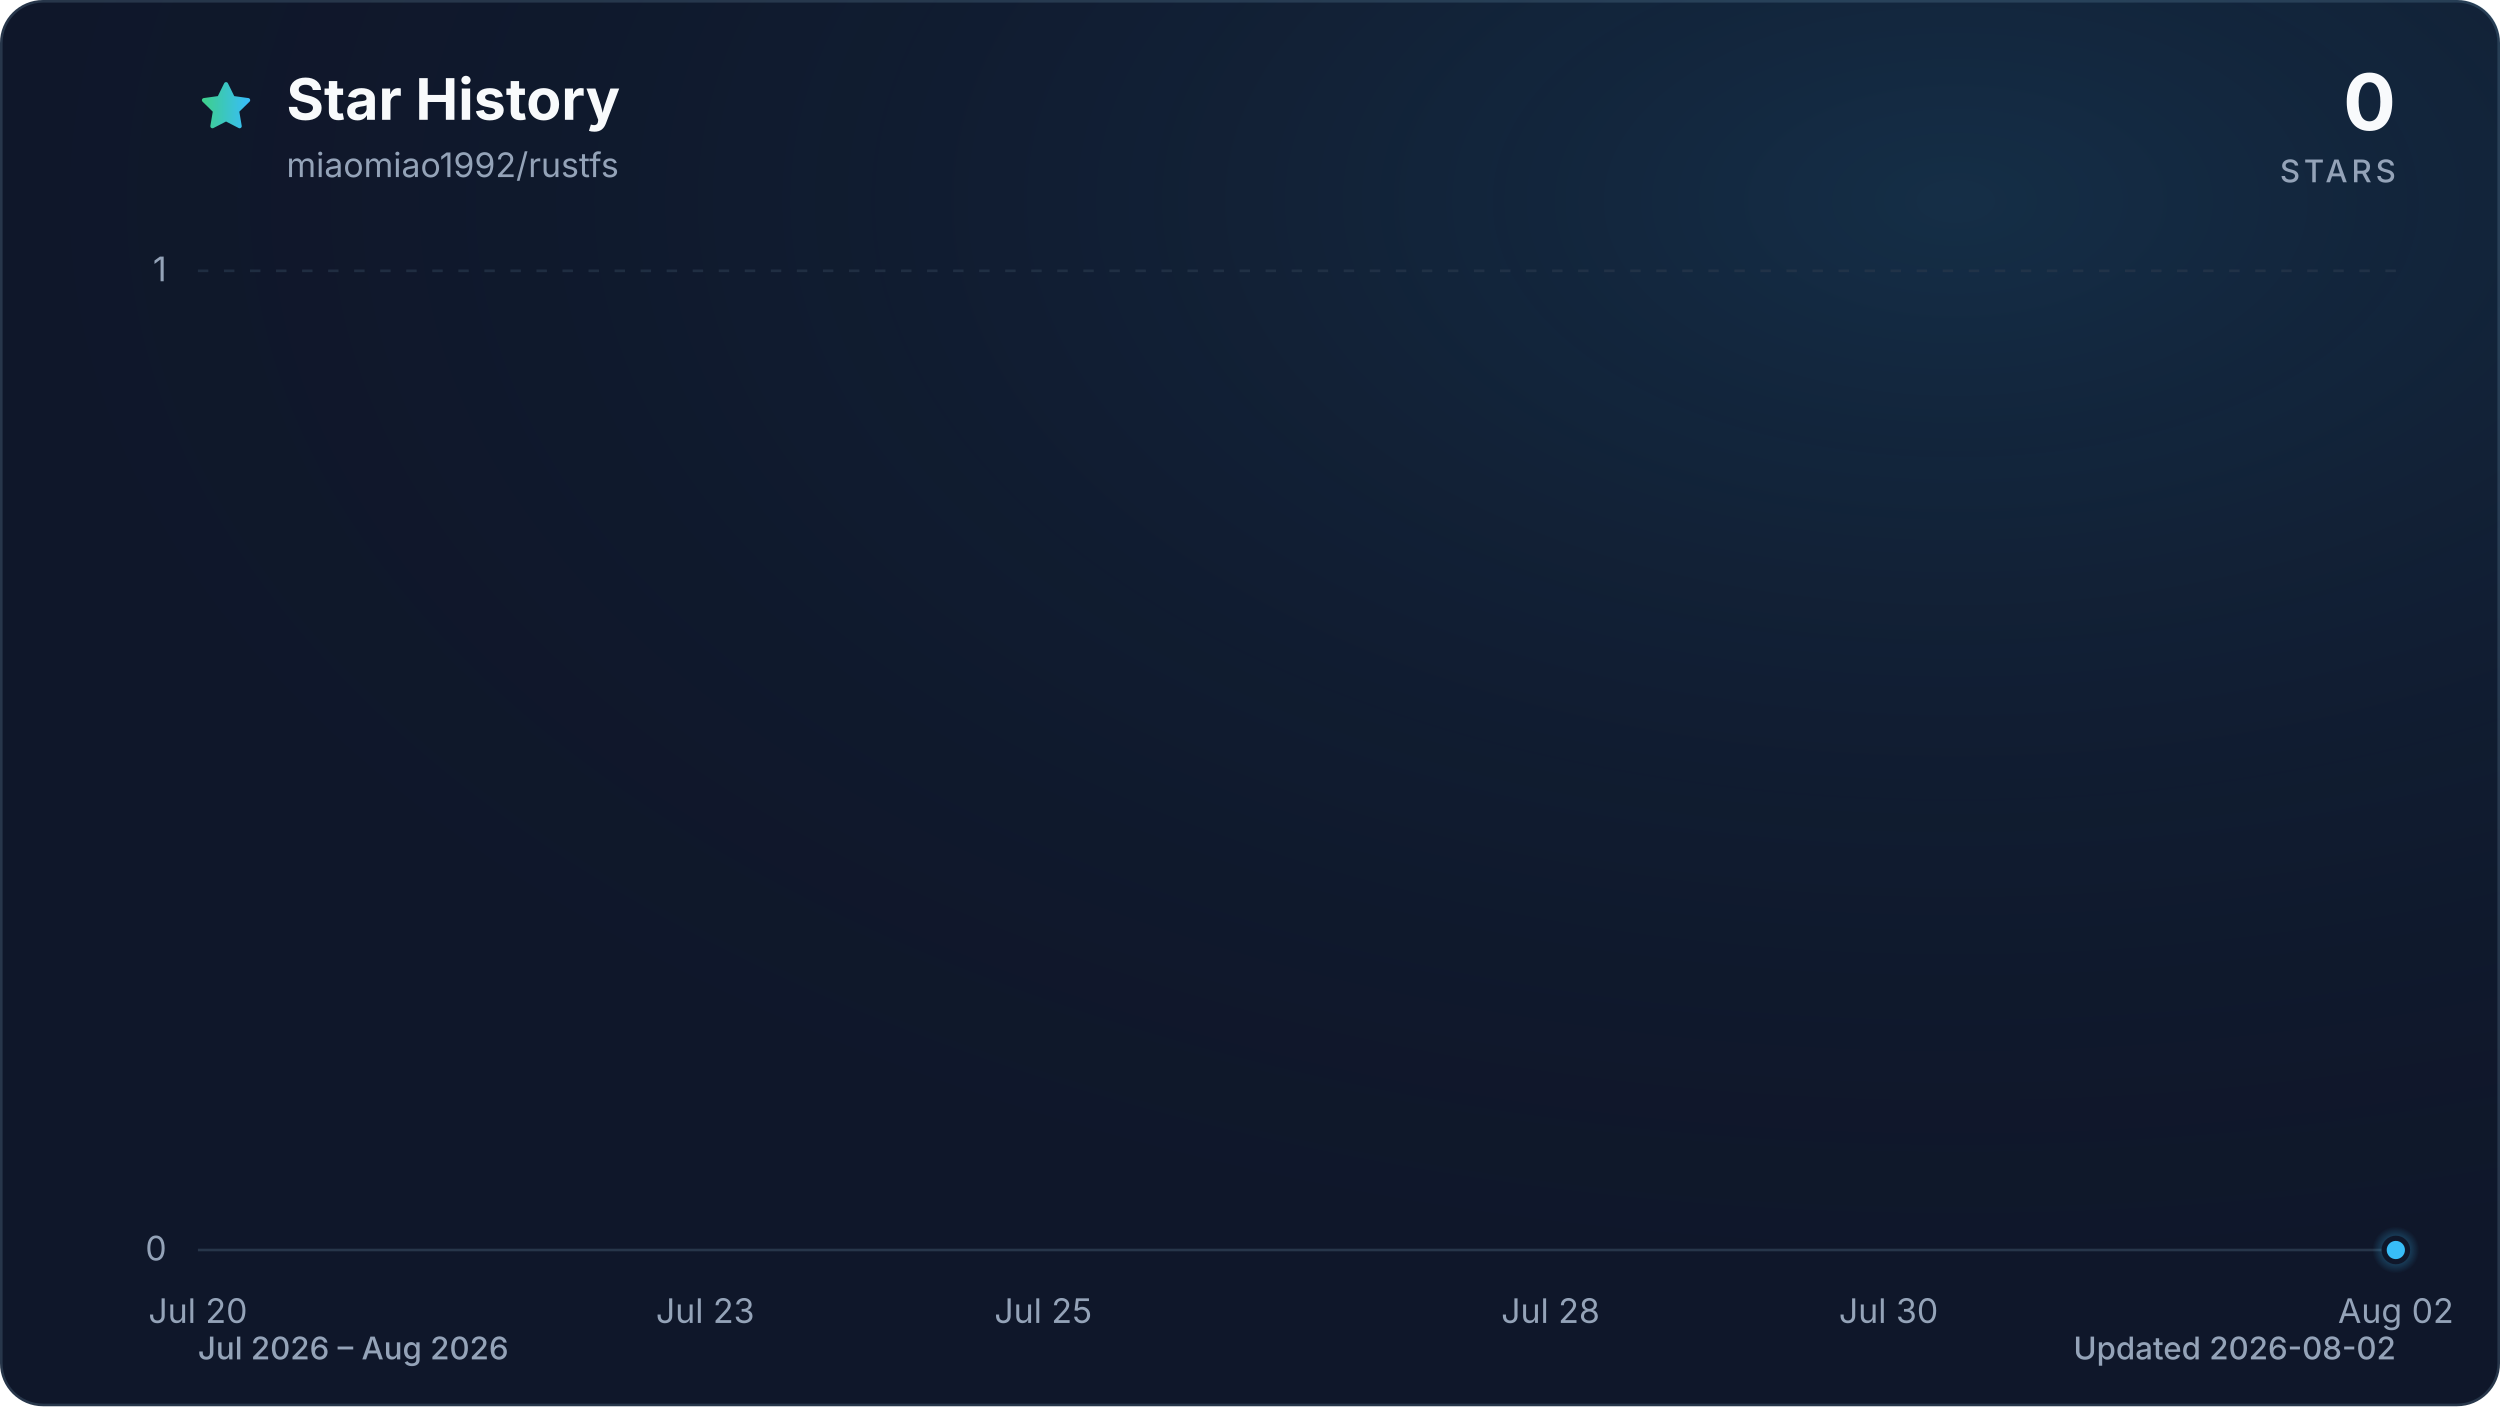
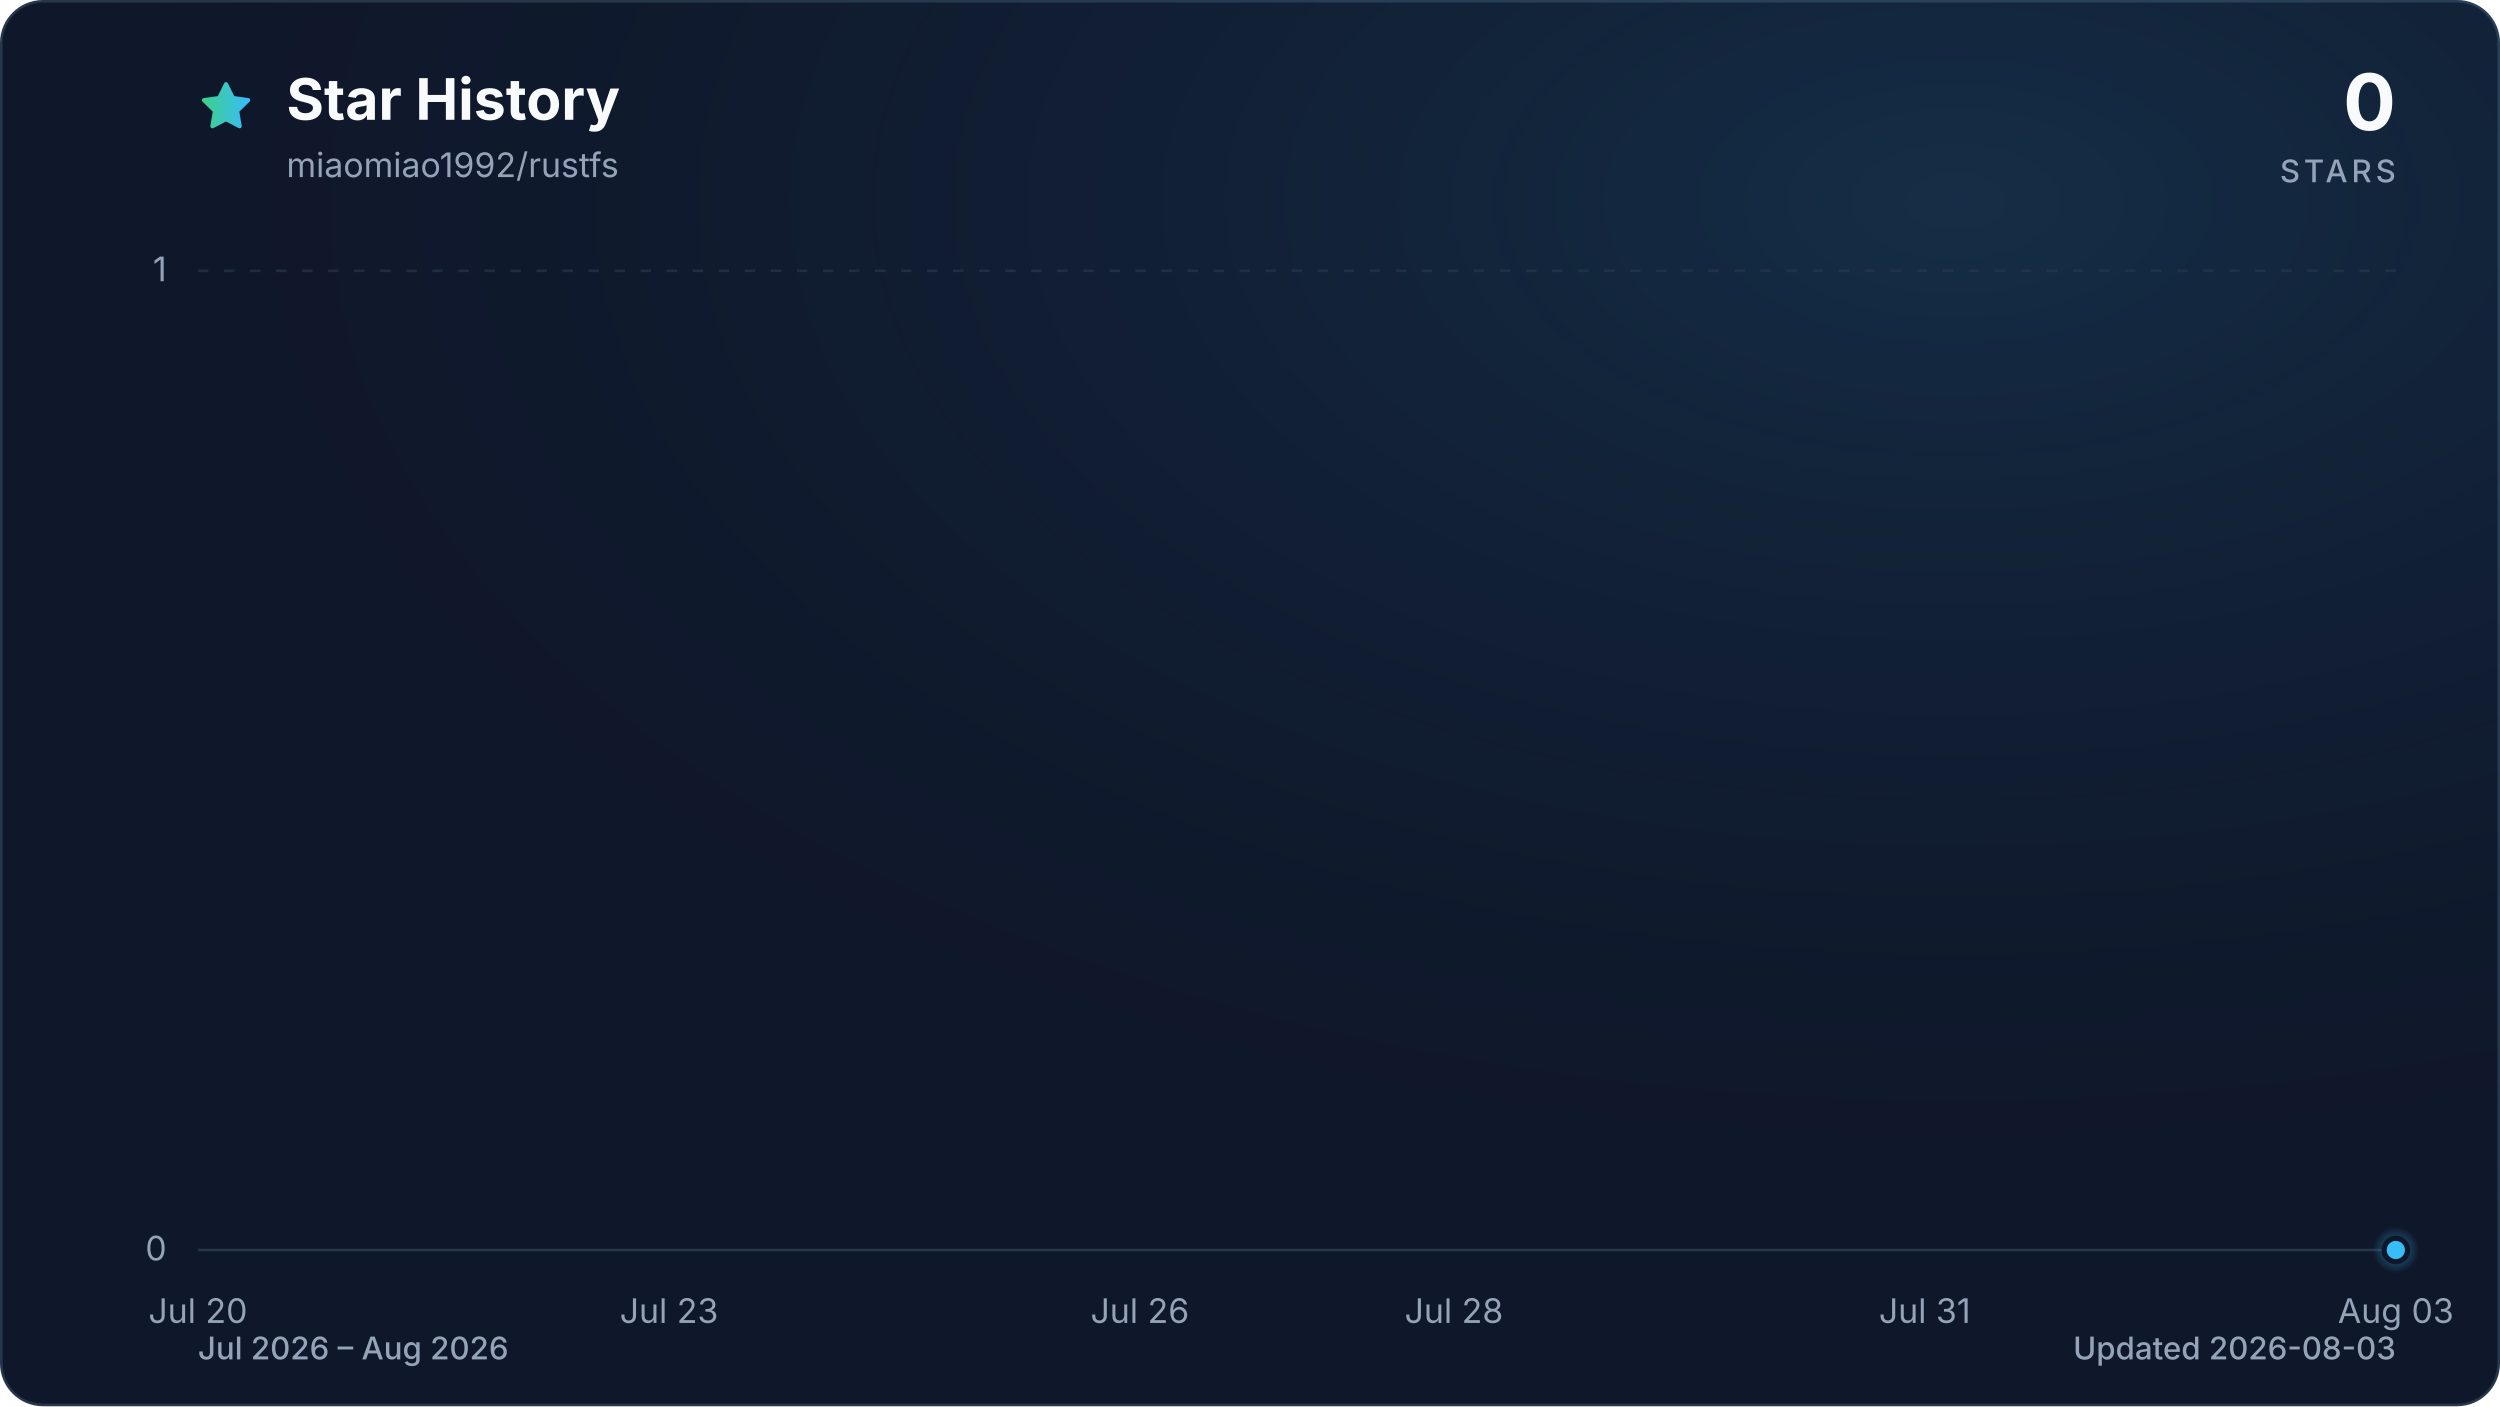
<svg xmlns="http://www.w3.org/2000/svg" viewBox="0 0 960 540" role="img" aria-labelledby="title description" data-style="gradient" data-variant="glow" data-animated="true">
  <defs>
    <linearGradient id="trend" x1="0" y1="0" x2="1" y2="0">
      <stop offset="0%" stop-color="#3ecf8e" />
      <stop offset="100%" stop-color="#38bdf8" />
    </linearGradient>
    <linearGradient id="area" x1="0" y1="0" x2="0" y2="1">
      <stop offset="0%" stop-color="#3ecf8e" stop-opacity="0.30" />
      <stop offset="55%" stop-color="#38bdf8" stop-opacity="0.10" />
      <stop offset="100%" stop-color="#38bdf8" stop-opacity="0.01" />
    </linearGradient>
    <radialGradient id="marker-halo" cx="50%" cy="50%" r="50%">
      <stop offset="0%" stop-color="#38bdf8" stop-opacity="0.55" />
      <stop offset="100%" stop-color="#38bdf8" stop-opacity="0" />
    </radialGradient>
    <radialGradient id="surface-glow" cx="78%" cy="14%" r="80%">
      <stop offset="0%" stop-color="#38bdf8" stop-opacity="0.14" />
      <stop offset="100%" stop-color="#0f172a" stop-opacity="0" />
    </radialGradient>
    <filter id="trend-glow" x="-20%" y="-20%" width="140%" height="140%">
      <feGaussianBlur stdDeviation="7" />
    </filter>
  </defs>
  <style>
.trend-enter{transform-box:fill-box;transform-origin:center;animation:trend-enter 520ms cubic-bezier(0.16,1,0.3,1)}
.marker-enter{transform-box:fill-box;transform-origin:center;animation:marker-enter 320ms cubic-bezier(0.16,1,0.3,1) 200ms both}
.marker-pulse{transform-box:fill-box;transform-origin:center;animation:marker-pulse 2.6s ease-out infinite}
@keyframes trend-enter{from{opacity:.35;transform:translateY(10px)}to{opacity:1;transform:translateY(0)}}
@keyframes marker-enter{from{opacity:0;transform:scale(.4)}to{opacity:1;transform:scale(1)}}
@keyframes marker-pulse{0%{opacity:.5;transform:scale(.7)}70%,100%{opacity:0;transform:scale(2.1)}}
@media (prefers-reduced-motion:reduce){.trend-enter,.marker-enter,.marker-pulse{animation:none!important}}
@media (prefers-reduced-motion:reduce){.marker-pulse{opacity:0}}
</style>
  <rect x="0.5" y="0.5" width="959" height="539" fill="#0f172a" stroke="#27364a" stroke-width="1" rx="16" />
  <rect width="960" height="540" fill="url(#surface-glow)" rx="16" />
  <path d="M12 2.6l2.9 5.9 6.5.9-4.7 4.6 1.1 6.5-5.8-3-5.8 3 1.1-6.5-4.7-4.6 6.5-.9L12 2.6Z" transform="translate(76 30) scale(.9)" fill="url(#trend)" stroke="url(#trend)" stroke-width="1.8" stroke-linejoin="round" aria-hidden="true" />
  <text x="110" y="46" fill="#f8fafc" font-family="ui-sans-serif, system-ui, -apple-system, BlinkMacSystemFont, 'Segoe UI', sans-serif" font-size="22" font-weight="700">Star History</text>
  <text x="110" y="68" fill="#94a3b8" font-family="ui-sans-serif, system-ui, -apple-system, BlinkMacSystemFont, 'Segoe UI', sans-serif" font-size="13">miaomiao1992/rustfs</text>
  <text x="920" y="50" fill="#f8fafc" font-family="ui-sans-serif, system-ui, -apple-system, BlinkMacSystemFont, 'Segoe UI', sans-serif" font-size="30" font-weight="700" text-anchor="end">0</text>
  <text x="920" y="70" fill="#94a3b8" font-family="ui-sans-serif, system-ui, -apple-system, BlinkMacSystemFont, 'Segoe UI', sans-serif" font-size="12" font-weight="500" letter-spacing="1.5" text-anchor="end">STARS</text>
  <line x1="76" y1="480.0" x2="920" y2="480.0" stroke="#27364a" stroke-width="1" stroke-dasharray="0" opacity="1" />
  <text x="64" y="484.0" fill="#94a3b8" font-family="ui-sans-serif, system-ui, -apple-system, BlinkMacSystemFont, 'Segoe UI', sans-serif" font-size="13" text-anchor="end">0</text>
  <line x1="76" y1="104.0" x2="920" y2="104.0" stroke="#27364a" stroke-width="1" stroke-dasharray="4 6" opacity="0.7" />
  <text x="64" y="108.0" fill="#94a3b8" font-family="ui-sans-serif, system-ui, -apple-system, BlinkMacSystemFont, 'Segoe UI', sans-serif" font-size="13" text-anchor="end">1</text>
  <text x="76.0" y="508" fill="#94a3b8" font-family="ui-sans-serif, system-ui, -apple-system, BlinkMacSystemFont, 'Segoe UI', sans-serif" font-size="13" text-anchor="middle">Jul 20</text>
-   <text x="270.8" y="508" fill="#94a3b8" font-family="ui-sans-serif, system-ui, -apple-system, BlinkMacSystemFont, 'Segoe UI', sans-serif" font-size="13" text-anchor="middle">Jul 23</text>
-   <text x="400.6" y="508" fill="#94a3b8" font-family="ui-sans-serif, system-ui, -apple-system, BlinkMacSystemFont, 'Segoe UI', sans-serif" font-size="13" text-anchor="middle">Jul 25</text>
-   <text x="595.4" y="508" fill="#94a3b8" font-family="ui-sans-serif, system-ui, -apple-system, BlinkMacSystemFont, 'Segoe UI', sans-serif" font-size="13" text-anchor="middle">Jul 28</text>
-   <text x="725.2" y="508" fill="#94a3b8" font-family="ui-sans-serif, system-ui, -apple-system, BlinkMacSystemFont, 'Segoe UI', sans-serif" font-size="13" text-anchor="middle">Jul 30</text>
-   <text x="920.0" y="508" fill="#94a3b8" font-family="ui-sans-serif, system-ui, -apple-system, BlinkMacSystemFont, 'Segoe UI', sans-serif" font-size="13" text-anchor="middle">Aug 02</text>
+   <text x="256.9" y="508" fill="#94a3b8" font-family="ui-sans-serif, system-ui, -apple-system, BlinkMacSystemFont, 'Segoe UI', sans-serif" font-size="13" text-anchor="middle">Jul 23</text>
+   <text x="437.7" y="508" fill="#94a3b8" font-family="ui-sans-serif, system-ui, -apple-system, BlinkMacSystemFont, 'Segoe UI', sans-serif" font-size="13" text-anchor="middle">Jul 26</text>
+   <text x="558.3" y="508" fill="#94a3b8" font-family="ui-sans-serif, system-ui, -apple-system, BlinkMacSystemFont, 'Segoe UI', sans-serif" font-size="13" text-anchor="middle">Jul 28</text>
+   <text x="739.1" y="508" fill="#94a3b8" font-family="ui-sans-serif, system-ui, -apple-system, BlinkMacSystemFont, 'Segoe UI', sans-serif" font-size="13" text-anchor="middle">Jul 31</text>
+   <text x="920.0" y="508" fill="#94a3b8" font-family="ui-sans-serif, system-ui, -apple-system, BlinkMacSystemFont, 'Segoe UI', sans-serif" font-size="13" text-anchor="middle">Aug 03</text>
  <g class="trend-enter">
-     <path d="M 76.0 480.0 C 97.6 480.0, 119.3 480.0, 140.9 480.0 C 162.6 480.0, 184.2 480.0, 205.8 480.0 C 227.5 480.0, 249.1 480.0, 270.8 480.0 C 292.4 480.0, 314.1 480.0, 335.7 480.0 C 357.3 480.0, 379.0 480.0, 400.6 480.0 C 422.3 480.0, 443.9 480.0, 465.5 480.0 C 487.2 480.0, 508.8 480.0, 530.5 480.0 C 552.1 480.0, 573.7 480.0, 595.4 480.0 C 617.0 480.0, 638.7 480.0, 660.3 480.0 C 681.9 480.0, 703.6 480.0, 725.2 480.0 C 746.9 480.0, 768.5 480.0, 790.2 480.0 C 811.8 480.0, 833.4 480.0, 855.1 480.0 C 876.7 480.0, 898.4 480.0, 920.0 480.0 L 920.0 480.0 L 76.0 480.0 Z" fill="url(#area)" />
-     <path d="M 76.0 480.0 C 97.6 480.0, 119.3 480.0, 140.9 480.0 C 162.6 480.0, 184.2 480.0, 205.8 480.0 C 227.5 480.0, 249.1 480.0, 270.8 480.0 C 292.4 480.0, 314.1 480.0, 335.7 480.0 C 357.3 480.0, 379.0 480.0, 400.6 480.0 C 422.3 480.0, 443.9 480.0, 465.5 480.0 C 487.2 480.0, 508.8 480.0, 530.5 480.0 C 552.1 480.0, 573.7 480.0, 595.4 480.0 C 617.0 480.0, 638.7 480.0, 660.3 480.0 C 681.9 480.0, 703.6 480.0, 725.2 480.0 C 746.9 480.0, 768.5 480.0, 790.2 480.0 C 811.8 480.0, 833.4 480.0, 855.1 480.0 C 876.7 480.0, 898.4 480.0, 920.0 480.0" fill="none" stroke="url(#trend)" stroke-width="12" stroke-linecap="round" stroke-linejoin="round" opacity="0.16" filter="url(#trend-glow)" />
-     <path d="M 76.0 480.0 C 97.6 480.0, 119.3 480.0, 140.9 480.0 C 162.6 480.0, 184.2 480.0, 205.8 480.0 C 227.5 480.0, 249.1 480.0, 270.8 480.0 C 292.4 480.0, 314.1 480.0, 335.7 480.0 C 357.3 480.0, 379.0 480.0, 400.6 480.0 C 422.3 480.0, 443.9 480.0, 465.5 480.0 C 487.2 480.0, 508.8 480.0, 530.5 480.0 C 552.1 480.0, 573.7 480.0, 595.4 480.0 C 617.0 480.0, 638.7 480.0, 660.3 480.0 C 681.9 480.0, 703.6 480.0, 725.2 480.0 C 746.9 480.0, 768.5 480.0, 790.2 480.0 C 811.8 480.0, 833.4 480.0, 855.1 480.0 C 876.7 480.0, 898.4 480.0, 920.0 480.0" fill="none" stroke="url(#trend)" stroke-width="3" stroke-linecap="round" stroke-linejoin="round" />
+     <path d="M 76.0 480.0 C 96.1 480.0, 116.2 480.0, 136.3 480.0 C 156.4 480.0, 176.5 480.0, 196.6 480.0 C 216.7 480.0, 236.8 480.0, 256.9 480.0 C 277.0 480.0, 297.0 480.0, 317.1 480.0 C 337.2 480.0, 357.3 480.0, 377.4 480.0 C 397.5 480.0, 417.6 480.0, 437.7 480.0 C 457.8 480.0, 477.9 480.0, 498.0 480.0 C 518.1 480.0, 538.2 480.0, 558.3 480.0 C 578.4 480.0, 598.5 480.0, 618.6 480.0 C 638.7 480.0, 658.8 480.0, 678.9 480.0 C 699.0 480.0, 719.0 480.0, 739.1 480.0 C 759.2 480.0, 779.3 480.0, 799.4 480.0 C 819.5 480.0, 839.6 480.0, 859.7 480.0 C 879.8 480.0, 899.9 480.0, 920.0 480.0 L 920.0 480.0 L 76.0 480.0 Z" fill="url(#area)" />
+     <path d="M 76.0 480.0 C 96.1 480.0, 116.2 480.0, 136.3 480.0 C 156.4 480.0, 176.5 480.0, 196.6 480.0 C 216.7 480.0, 236.8 480.0, 256.9 480.0 C 277.0 480.0, 297.0 480.0, 317.1 480.0 C 337.2 480.0, 357.3 480.0, 377.4 480.0 C 397.5 480.0, 417.6 480.0, 437.7 480.0 C 457.8 480.0, 477.9 480.0, 498.0 480.0 C 518.1 480.0, 538.2 480.0, 558.3 480.0 C 578.4 480.0, 598.5 480.0, 618.6 480.0 C 638.7 480.0, 658.8 480.0, 678.9 480.0 C 699.0 480.0, 719.0 480.0, 739.1 480.0 C 759.2 480.0, 779.3 480.0, 799.4 480.0 C 819.5 480.0, 839.6 480.0, 859.7 480.0 C 879.8 480.0, 899.9 480.0, 920.0 480.0" fill="none" stroke="url(#trend)" stroke-width="12" stroke-linecap="round" stroke-linejoin="round" opacity="0.16" filter="url(#trend-glow)" />
+     <path d="M 76.0 480.0 C 96.1 480.0, 116.2 480.0, 136.3 480.0 C 156.4 480.0, 176.5 480.0, 196.6 480.0 C 216.7 480.0, 236.8 480.0, 256.9 480.0 C 277.0 480.0, 297.0 480.0, 317.1 480.0 C 337.2 480.0, 357.3 480.0, 377.4 480.0 C 397.5 480.0, 417.6 480.0, 437.7 480.0 C 457.8 480.0, 477.9 480.0, 498.0 480.0 C 518.1 480.0, 538.2 480.0, 558.3 480.0 C 578.4 480.0, 598.5 480.0, 618.6 480.0 C 638.7 480.0, 658.8 480.0, 678.9 480.0 C 699.0 480.0, 719.0 480.0, 739.1 480.0 C 759.2 480.0, 779.3 480.0, 799.4 480.0 C 819.5 480.0, 839.6 480.0, 859.7 480.0 C 879.8 480.0, 899.9 480.0, 920.0 480.0" fill="none" stroke="url(#trend)" stroke-width="3" stroke-linecap="round" stroke-linejoin="round" />
  </g>
  <g class="marker-enter">
    <circle class="marker-pulse" cx="920.0" cy="480.0" r="9" fill="url(#marker-halo)" />
    <circle cx="920.0" cy="480.0" r="4.5" fill="#38bdf8" stroke="#0f172a" stroke-width="2" />
  </g>
  <text x="76" y="522" fill="#94a3b8" font-family="ui-sans-serif, system-ui, -apple-system, BlinkMacSystemFont, 'Segoe UI', sans-serif" font-size="12" font-weight="500">Jul 2026 – Aug 2026</text>
-   <text x="920" y="522" fill="#94a3b8" font-family="ui-sans-serif, system-ui, -apple-system, BlinkMacSystemFont, 'Segoe UI', sans-serif" font-size="12" font-weight="500" text-anchor="end">Updated 2026-08-02</text>
+   <text x="920" y="522" fill="#94a3b8" font-family="ui-sans-serif, system-ui, -apple-system, BlinkMacSystemFont, 'Segoe UI', sans-serif" font-size="12" font-weight="500" text-anchor="end">Updated 2026-08-03</text>
</svg>
